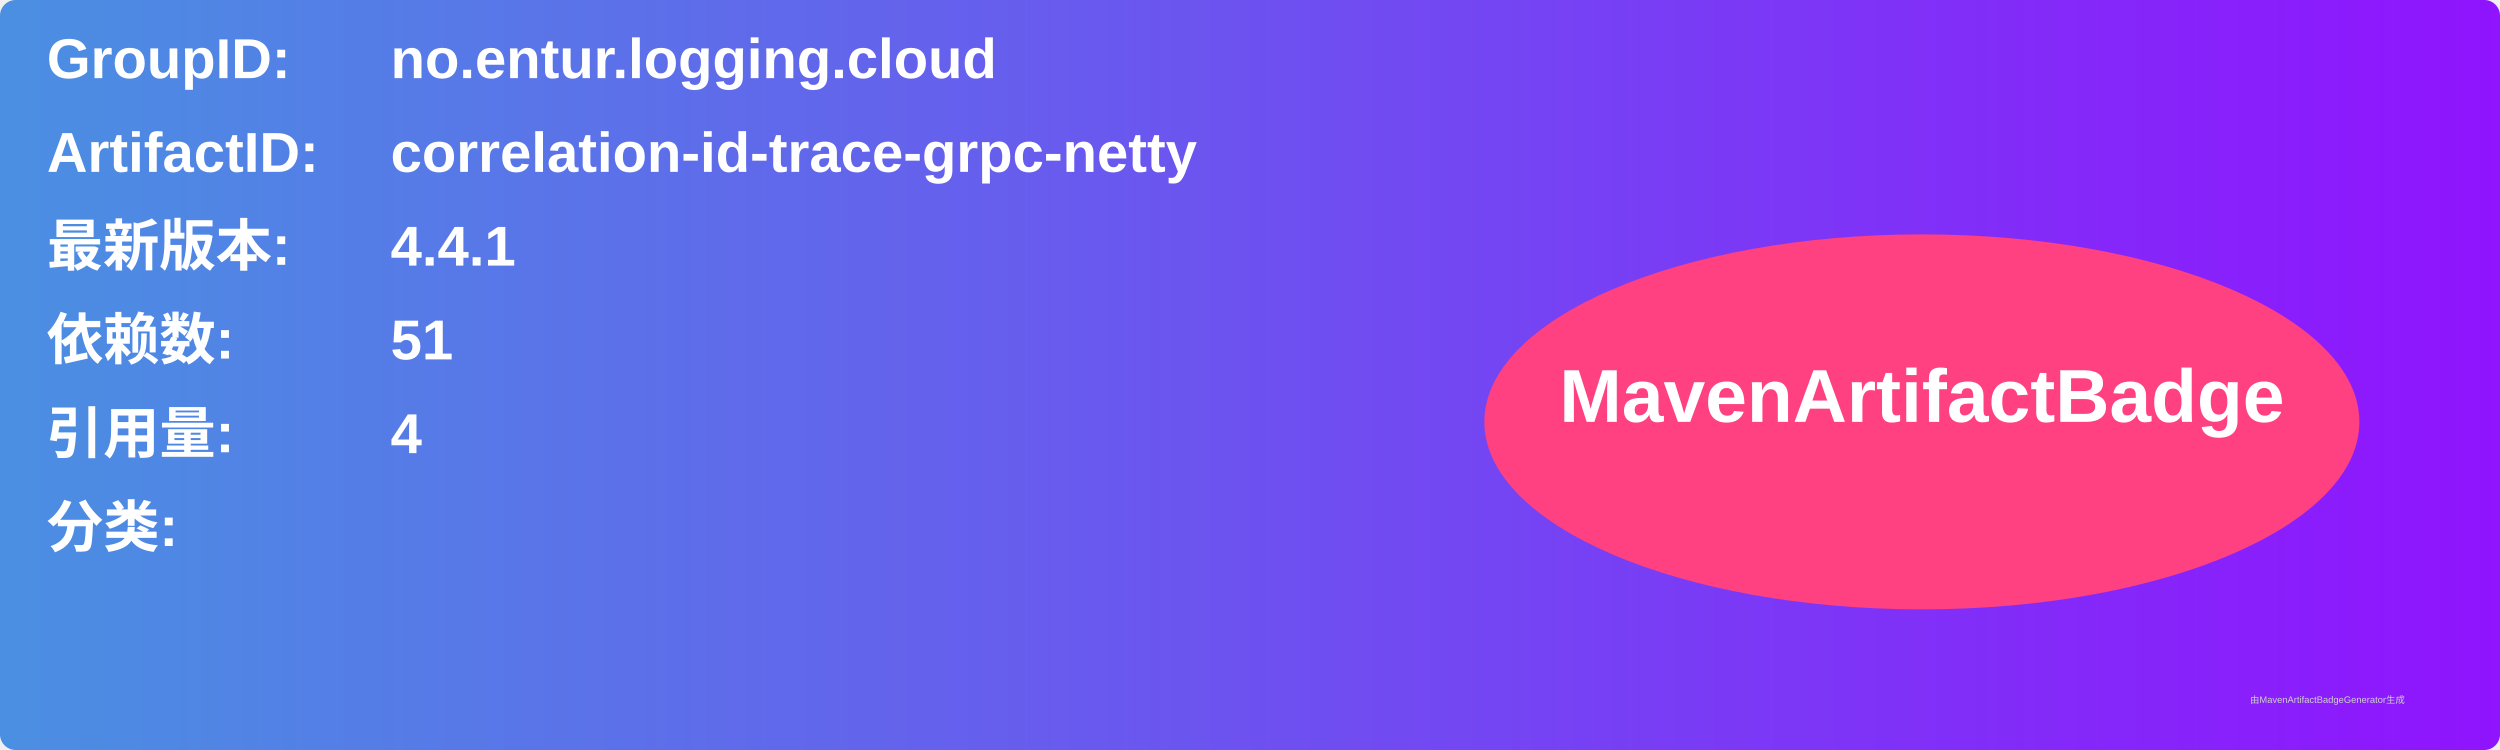
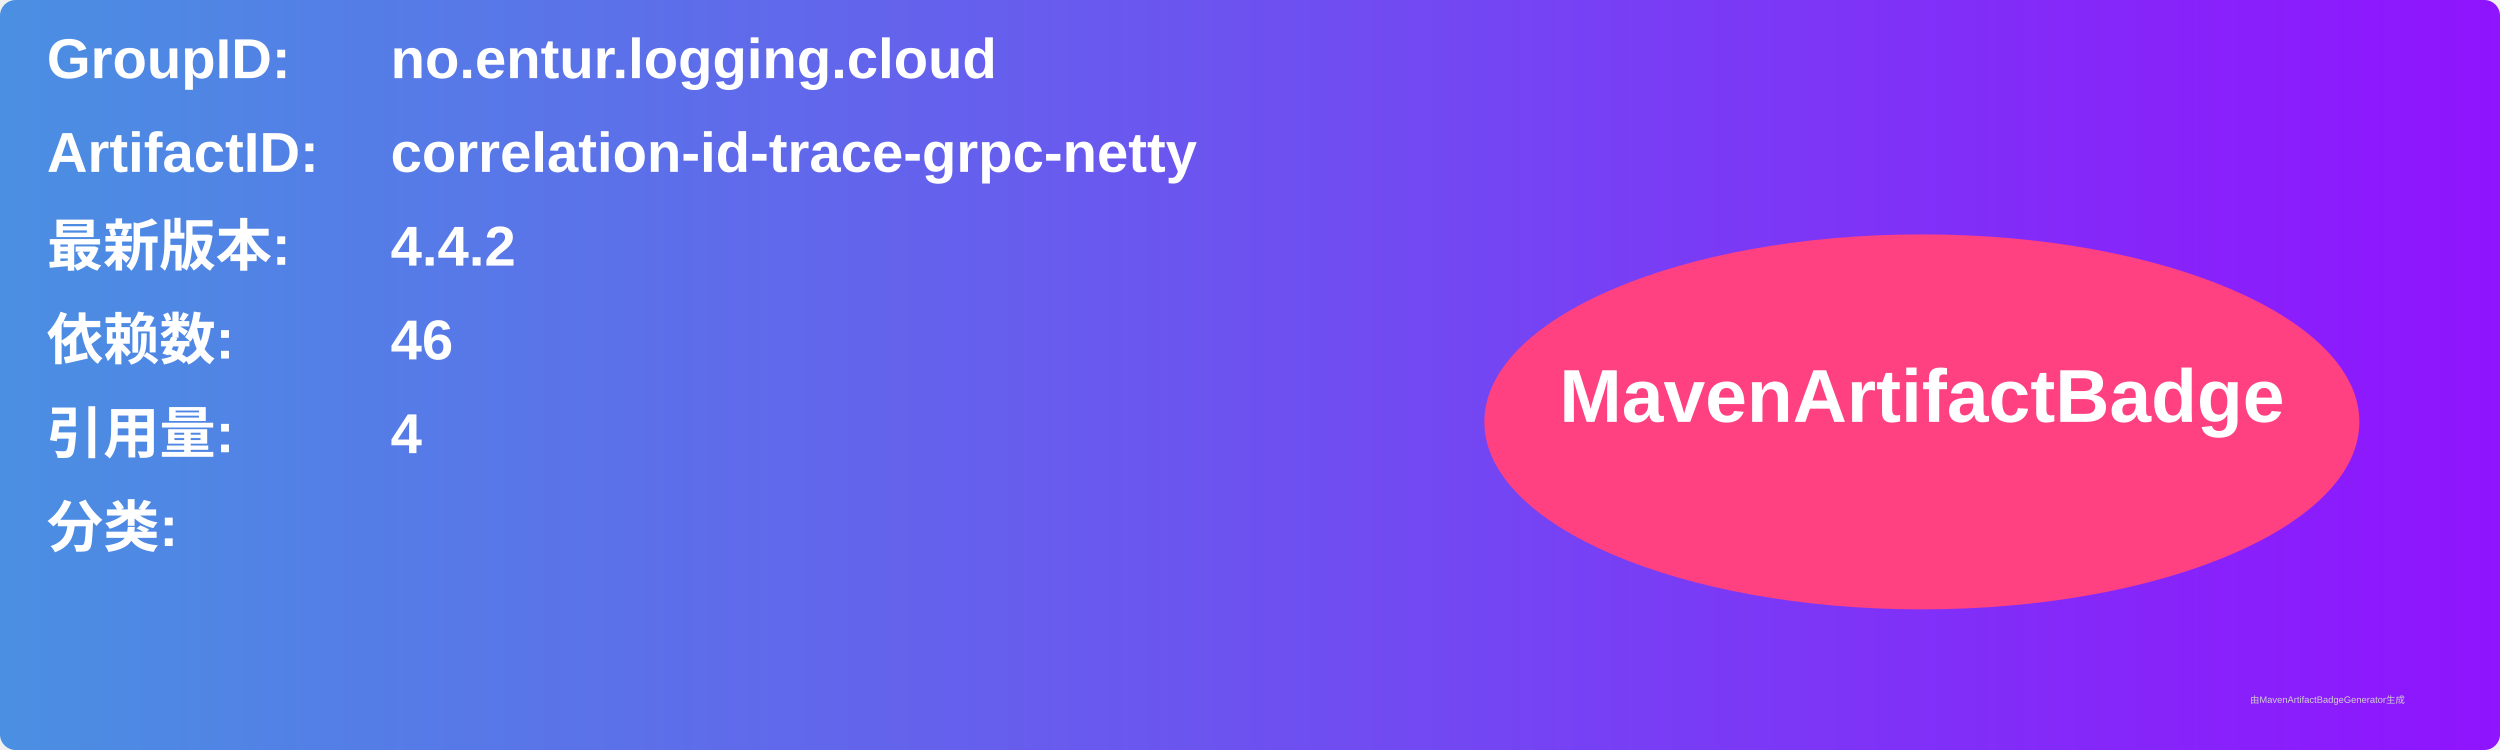
<svg xmlns="http://www.w3.org/2000/svg" width="800" height="240" viewBox="0 0 800 240">
  <linearGradient id="grad" x1="0%" y1="0%" x2="100%" y2="0%">
    <stop offset="0%" stop-color="#4a90e2" />
    <stop offset="100%" stop-color="#9013fe" />
  </linearGradient>
  <rect width="100%" height="100%" rx="5" ry="5" fill="url(#grad)" />
  <g transform="translate(15, 15)">
    <text x="0" y="10" font-family="Arial" font-size="18" fill="white" font-weight="bold" width="260">GroupID:</text>
    <text x="110" y="10" font-family="Arial" font-size="18" fill="white" font-weight="bold" width="460">no.entur.logging.cloud</text>
    <text x="0" y="40" font-family="Arial" font-size="18" fill="white" font-weight="bold" width="260">ArtifactID:</text>
    <text x="110" y="40" font-family="Arial" font-size="18" fill="white" font-weight="bold" width="460">correlation-id-trace-grpc-netty</text>
    <text x="0" y="70" font-family="Arial" font-size="18" fill="white" font-weight="bold">最新版本:</text>
    <text x="110" y="70" font-family="Arial" font-size="18" fill="white" font-weight="bold">
-       <tspan font-weight="bold">4.4.1</tspan>
+       <tspan font-weight="bold">4.4.2</tspan>
    </text>
    <text x="0" y="100" font-family="Arial" font-size="18" fill="white" font-weight="bold">依赖数: </text>
    <text x="110" y="100" font-family="Arial" font-size="18" fill="white">
-       <tspan font-weight="bold">51</tspan>
+       <tspan font-weight="bold">46</tspan>
    </text>
    <text x="0" y="130" font-family="Arial" font-size="18" fill="white" font-weight="bold">引用量: </text>
    <text x="110" y="130" font-family="Arial" font-size="18" fill="white">
      <tspan font-weight="bold">4</tspan>
    </text>
    <text x="0" y="160" font-family="Arial" font-size="18" fill="white" font-weight="bold">分类:</text>
    <text x="10" y="190" font-family="Arial" font-size="10" fill="white">
      <tspan font-weight="bold" />
    </text>
    <ellipse cx="600" cy="120" rx="140" ry="60" fill="#ff4081" />
    <text x="600" y="120" text-anchor="middle" font-family="Arial" font-size="24" fill="white" font-weight="bold">MavenArtifactBadge</text>
  </g>
  <text x="720" y="225" font-family="Arial" font-size="3" fill="#d0d0d0">由MavenArtifactBadgeGenerator生成</text>
</svg>
